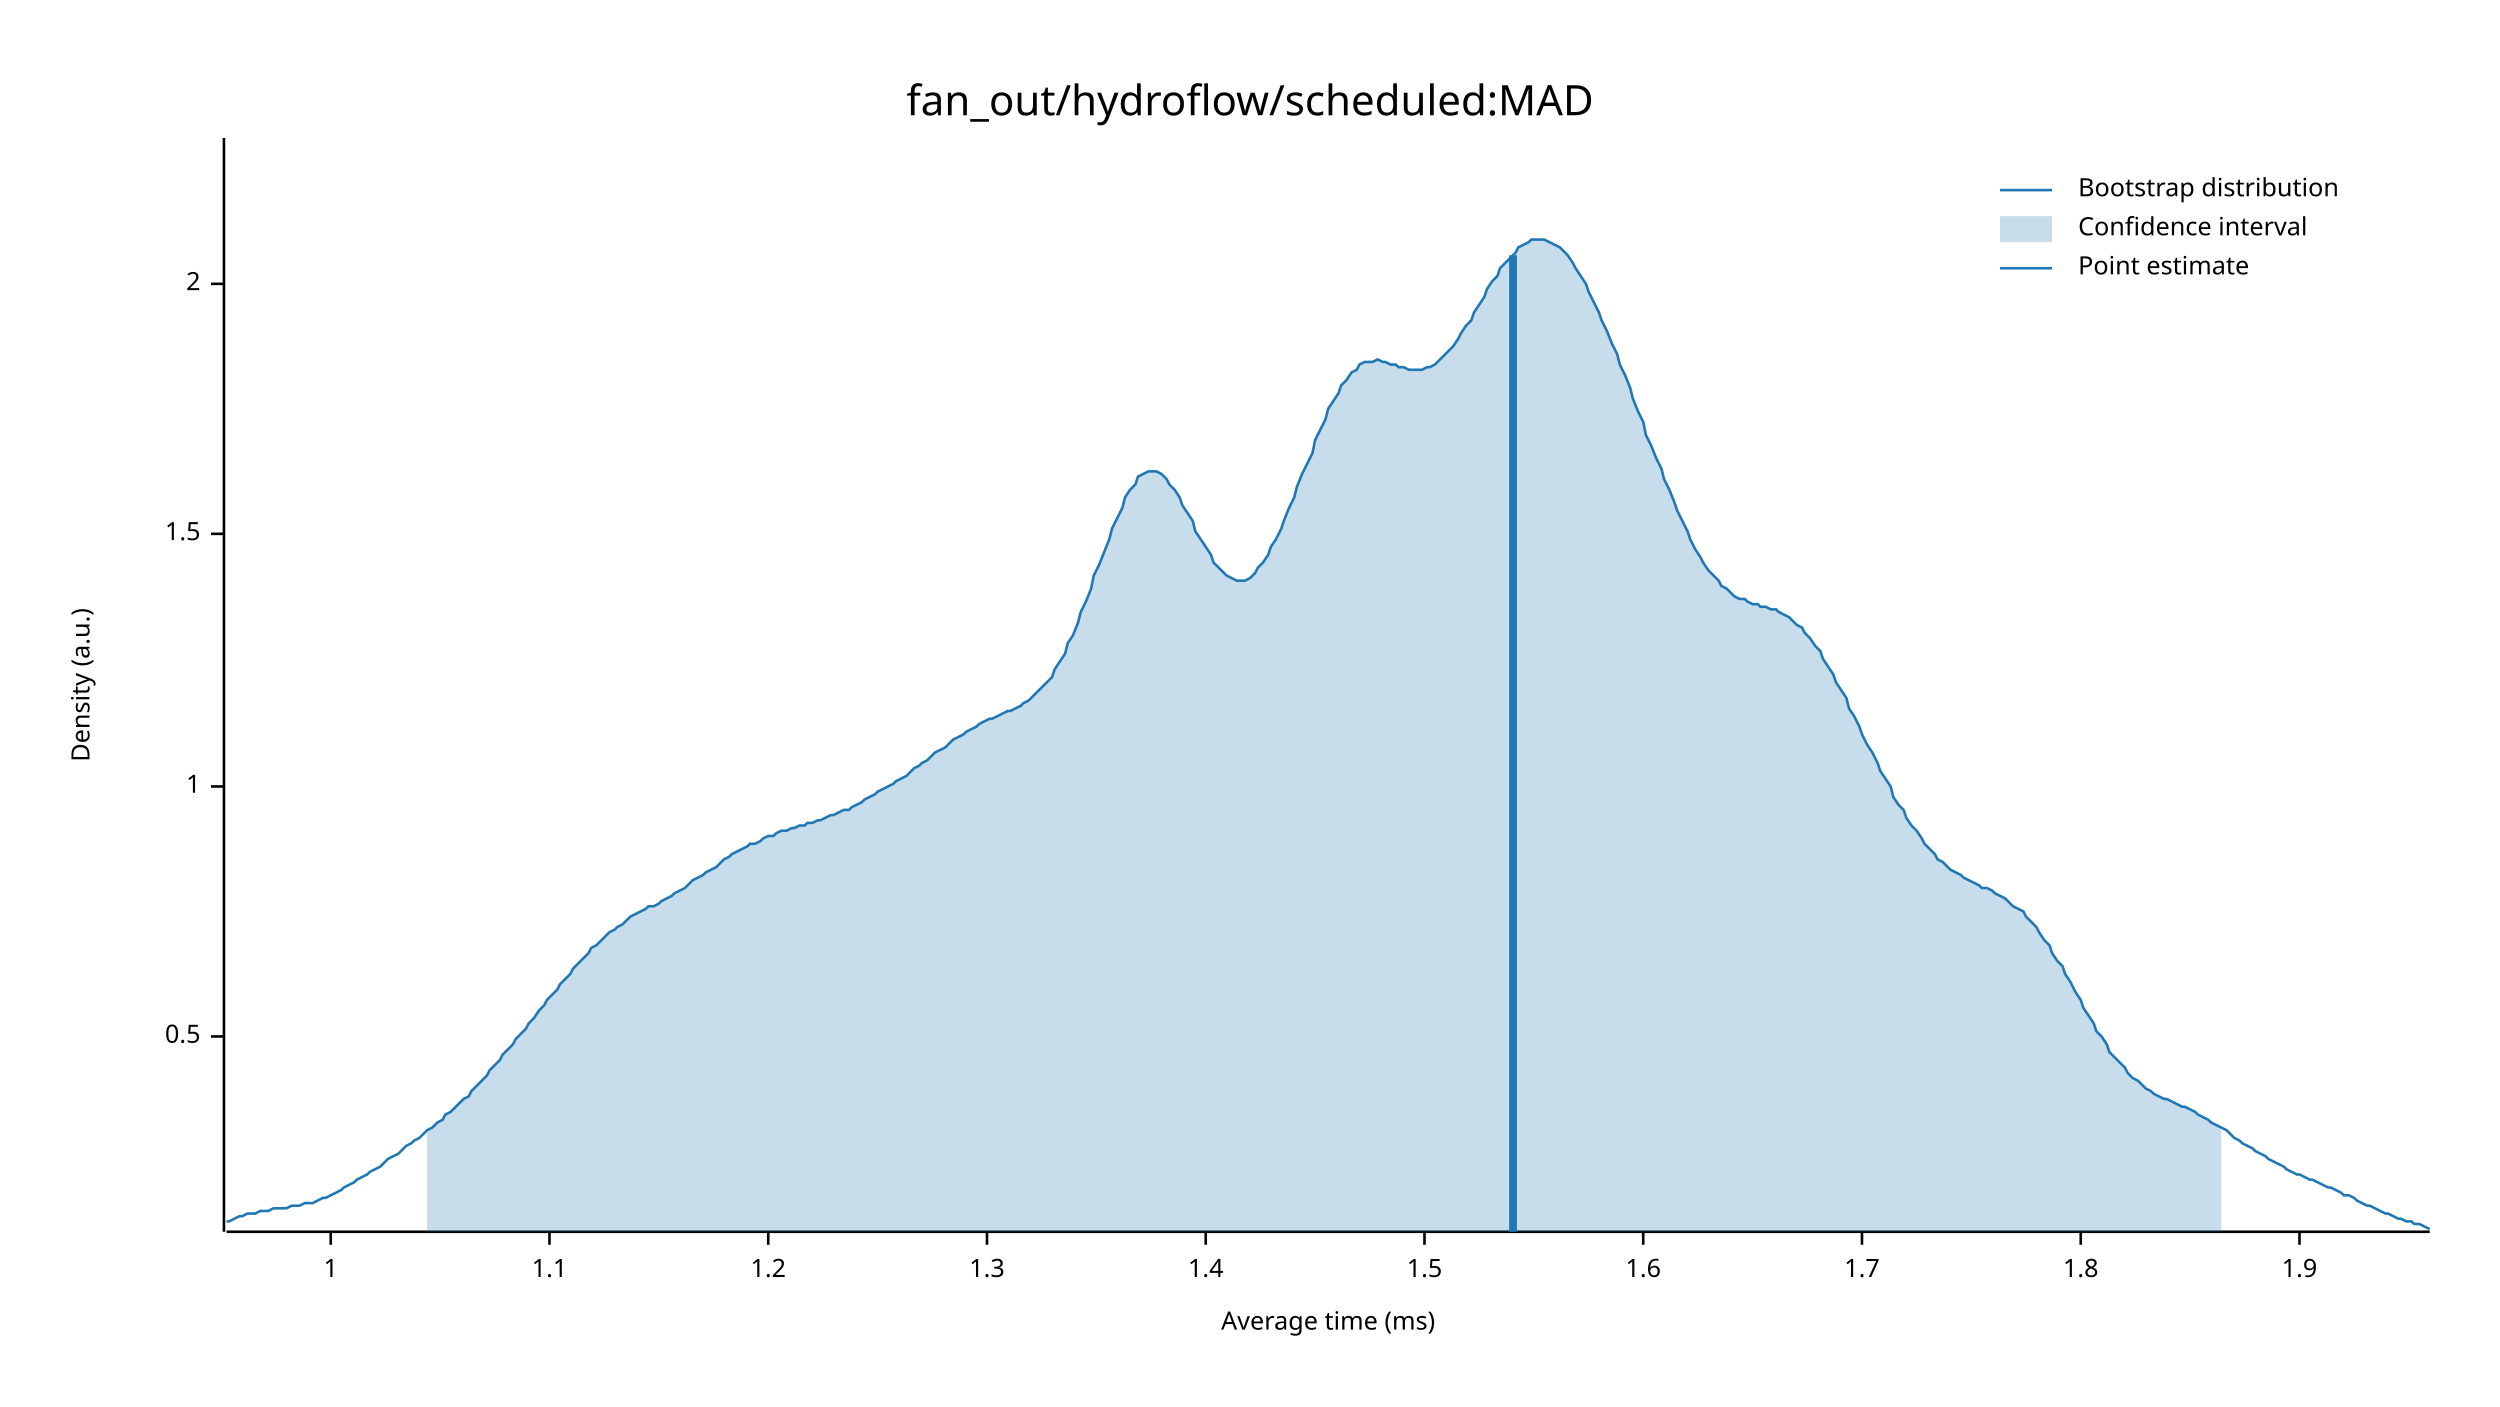
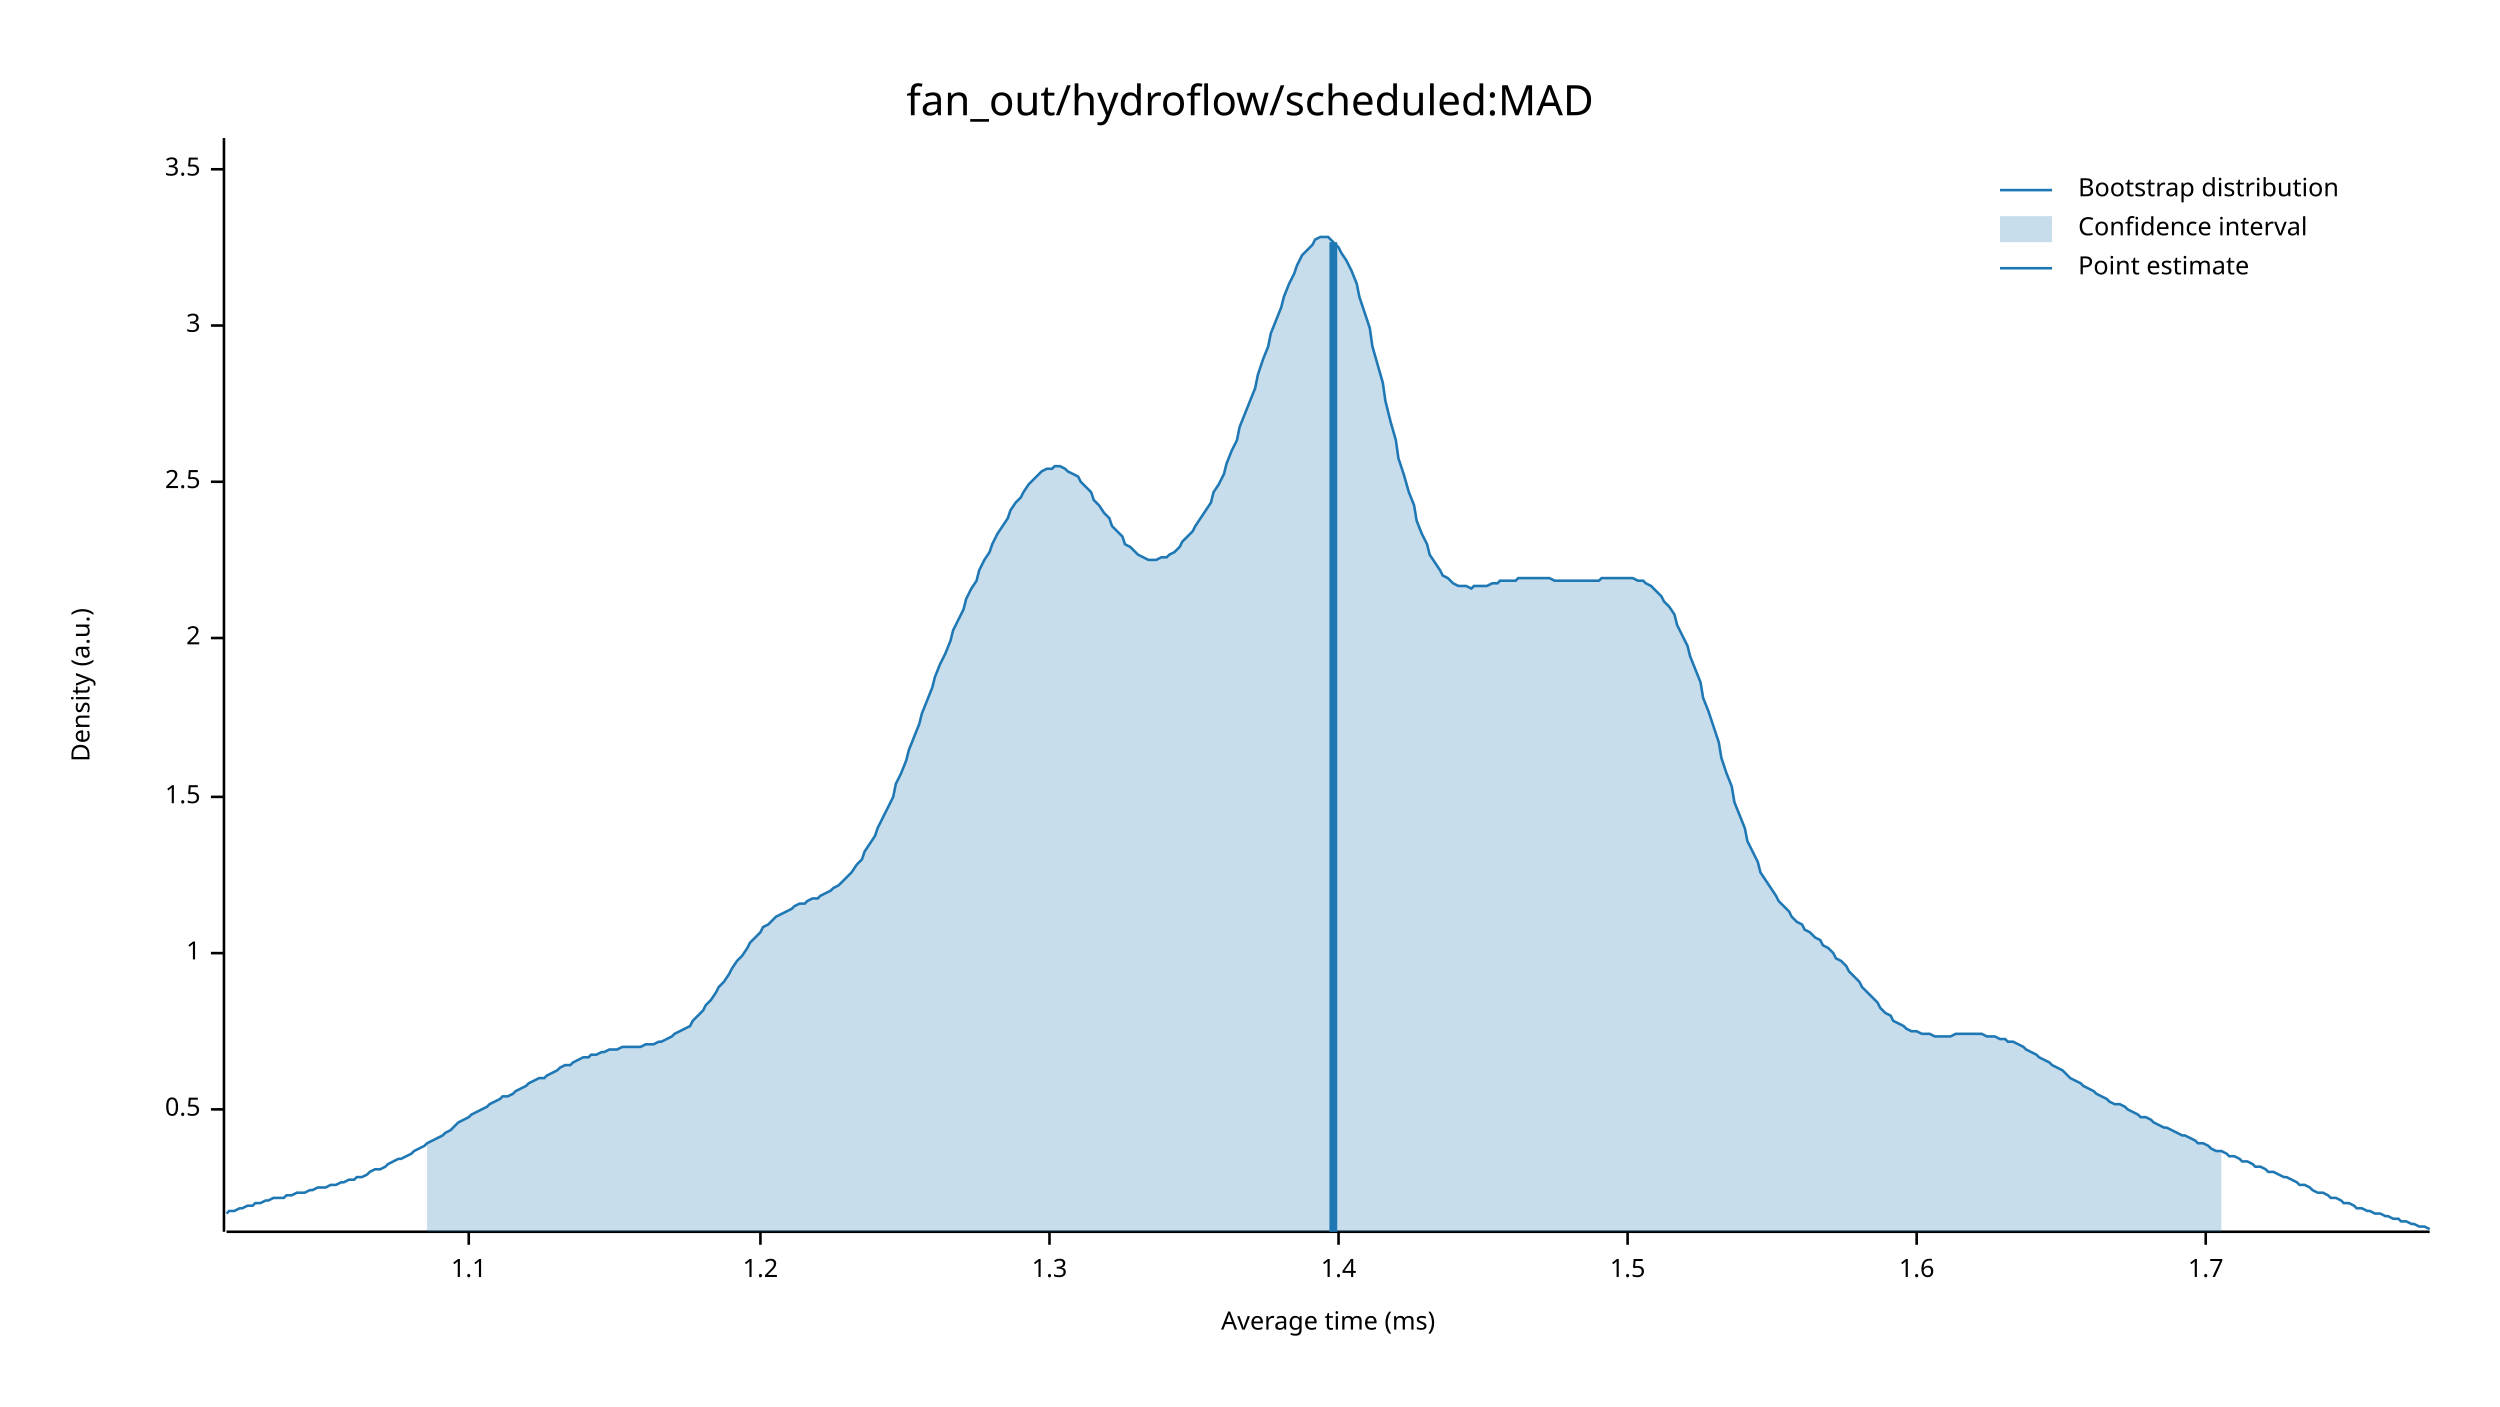
<svg xmlns="http://www.w3.org/2000/svg" width="960" height="540" viewBox="0 0 960 540">
  <text x="480" y="32" dy="0.76em" text-anchor="middle" font-family="sans-serif" font-size="16.129" opacity="1" fill="#000000">
fan_out/hydroflow/scheduled:MAD
</text>
  <text x="27" y="263" dy="0.76em" text-anchor="middle" font-family="sans-serif" font-size="9.677" opacity="1" fill="#000000" transform="rotate(270, 27, 263)">
Density (a.u.)
</text>
  <text x="510" y="513" dy="-0.5ex" text-anchor="middle" font-family="sans-serif" font-size="9.677" opacity="1" fill="#000000">
Average time (ms)
</text>
  <polyline fill="none" opacity="1" stroke="#000000" stroke-width="1" points="86,53 86,473 " />
-   <text x="77" y="398" dy="0.5ex" text-anchor="end" font-family="sans-serif" font-size="9.677" opacity="1" fill="#000000">
+   <text x="77" y="426" dy="0.5ex" text-anchor="end" font-family="sans-serif" font-size="9.677" opacity="1" fill="#000000">
0.5
</text>
-   <polyline fill="none" opacity="1" stroke="#000000" stroke-width="1" points="81,398 86,398 " />
-   <text x="77" y="302" dy="0.5ex" text-anchor="end" font-family="sans-serif" font-size="9.677" opacity="1" fill="#000000">
+   <polyline fill="none" opacity="1" stroke="#000000" stroke-width="1" points="81,426 86,426 " />
+   <text x="77" y="366" dy="0.5ex" text-anchor="end" font-family="sans-serif" font-size="9.677" opacity="1" fill="#000000">
1
</text>
-   <polyline fill="none" opacity="1" stroke="#000000" stroke-width="1" points="81,302 86,302 " />
-   <text x="77" y="205" dy="0.5ex" text-anchor="end" font-family="sans-serif" font-size="9.677" opacity="1" fill="#000000">
+   <polyline fill="none" opacity="1" stroke="#000000" stroke-width="1" points="81,366 86,366 " />
+   <text x="77" y="306" dy="0.5ex" text-anchor="end" font-family="sans-serif" font-size="9.677" opacity="1" fill="#000000">
1.5
</text>
-   <polyline fill="none" opacity="1" stroke="#000000" stroke-width="1" points="81,205 86,205 " />
-   <text x="77" y="109" dy="0.5ex" text-anchor="end" font-family="sans-serif" font-size="9.677" opacity="1" fill="#000000">
+   <polyline fill="none" opacity="1" stroke="#000000" stroke-width="1" points="81,306 86,306 " />
+   <text x="77" y="245" dy="0.5ex" text-anchor="end" font-family="sans-serif" font-size="9.677" opacity="1" fill="#000000">
2
</text>
-   <polyline fill="none" opacity="1" stroke="#000000" stroke-width="1" points="81,109 86,109 " />
+   <polyline fill="none" opacity="1" stroke="#000000" stroke-width="1" points="81,245 86,245 " />
+   <text x="77" y="185" dy="0.5ex" text-anchor="end" font-family="sans-serif" font-size="9.677" opacity="1" fill="#000000">
+ 2.5
+ </text>
+   <polyline fill="none" opacity="1" stroke="#000000" stroke-width="1" points="81,185 86,185 " />
+   <text x="77" y="125" dy="0.5ex" text-anchor="end" font-family="sans-serif" font-size="9.677" opacity="1" fill="#000000">
+ 3
+ </text>
+   <polyline fill="none" opacity="1" stroke="#000000" stroke-width="1" points="81,125 86,125 " />
+   <text x="77" y="65" dy="0.5ex" text-anchor="end" font-family="sans-serif" font-size="9.677" opacity="1" fill="#000000">
+ 3.5
+ </text>
+   <polyline fill="none" opacity="1" stroke="#000000" stroke-width="1" points="81,65 86,65 " />
  <polyline fill="none" opacity="1" stroke="#000000" stroke-width="1" points="87,473 933,473 " />
-   <text x="127" y="483" dy="0.76em" text-anchor="middle" font-family="sans-serif" font-size="9.677" opacity="1" fill="#000000">
- 1
- </text>
-   <polyline fill="none" opacity="1" stroke="#000000" stroke-width="1" points="127,473 127,478 " />
-   <text x="211" y="483" dy="0.76em" text-anchor="middle" font-family="sans-serif" font-size="9.677" opacity="1" fill="#000000">
+   <text x="180" y="483" dy="0.76em" text-anchor="middle" font-family="sans-serif" font-size="9.677" opacity="1" fill="#000000">
1.1
</text>
-   <polyline fill="none" opacity="1" stroke="#000000" stroke-width="1" points="211,473 211,478 " />
-   <text x="295" y="483" dy="0.76em" text-anchor="middle" font-family="sans-serif" font-size="9.677" opacity="1" fill="#000000">
+   <polyline fill="none" opacity="1" stroke="#000000" stroke-width="1" points="180,473 180,478 " />
+   <text x="292" y="483" dy="0.76em" text-anchor="middle" font-family="sans-serif" font-size="9.677" opacity="1" fill="#000000">
1.2
</text>
-   <polyline fill="none" opacity="1" stroke="#000000" stroke-width="1" points="295,473 295,478 " />
-   <text x="379" y="483" dy="0.76em" text-anchor="middle" font-family="sans-serif" font-size="9.677" opacity="1" fill="#000000">
+   <polyline fill="none" opacity="1" stroke="#000000" stroke-width="1" points="292,473 292,478 " />
+   <text x="403" y="483" dy="0.76em" text-anchor="middle" font-family="sans-serif" font-size="9.677" opacity="1" fill="#000000">
1.3
</text>
-   <polyline fill="none" opacity="1" stroke="#000000" stroke-width="1" points="379,473 379,478 " />
-   <text x="463" y="483" dy="0.76em" text-anchor="middle" font-family="sans-serif" font-size="9.677" opacity="1" fill="#000000">
+   <polyline fill="none" opacity="1" stroke="#000000" stroke-width="1" points="403,473 403,478 " />
+   <text x="514" y="483" dy="0.76em" text-anchor="middle" font-family="sans-serif" font-size="9.677" opacity="1" fill="#000000">
1.4
</text>
-   <polyline fill="none" opacity="1" stroke="#000000" stroke-width="1" points="463,473 463,478 " />
-   <text x="547" y="483" dy="0.76em" text-anchor="middle" font-family="sans-serif" font-size="9.677" opacity="1" fill="#000000">
+   <polyline fill="none" opacity="1" stroke="#000000" stroke-width="1" points="514,473 514,478 " />
+   <text x="625" y="483" dy="0.76em" text-anchor="middle" font-family="sans-serif" font-size="9.677" opacity="1" fill="#000000">
1.5
</text>
-   <polyline fill="none" opacity="1" stroke="#000000" stroke-width="1" points="547,473 547,478 " />
-   <text x="631" y="483" dy="0.76em" text-anchor="middle" font-family="sans-serif" font-size="9.677" opacity="1" fill="#000000">
+   <polyline fill="none" opacity="1" stroke="#000000" stroke-width="1" points="625,473 625,478 " />
+   <text x="736" y="483" dy="0.76em" text-anchor="middle" font-family="sans-serif" font-size="9.677" opacity="1" fill="#000000">
1.6
</text>
-   <polyline fill="none" opacity="1" stroke="#000000" stroke-width="1" points="631,473 631,478 " />
-   <text x="715" y="483" dy="0.76em" text-anchor="middle" font-family="sans-serif" font-size="9.677" opacity="1" fill="#000000">
+   <polyline fill="none" opacity="1" stroke="#000000" stroke-width="1" points="736,473 736,478 " />
+   <text x="847" y="483" dy="0.76em" text-anchor="middle" font-family="sans-serif" font-size="9.677" opacity="1" fill="#000000">
1.7
</text>
-   <polyline fill="none" opacity="1" stroke="#000000" stroke-width="1" points="715,473 715,478 " />
-   <text x="799" y="483" dy="0.76em" text-anchor="middle" font-family="sans-serif" font-size="9.677" opacity="1" fill="#000000">
- 1.8
- </text>
-   <polyline fill="none" opacity="1" stroke="#000000" stroke-width="1" points="799,473 799,478 " />
-   <text x="883" y="483" dy="0.76em" text-anchor="middle" font-family="sans-serif" font-size="9.677" opacity="1" fill="#000000">
- 1.9
- </text>
-   <polyline fill="none" opacity="1" stroke="#000000" stroke-width="1" points="883,473 883,478 " />
-   <polyline fill="none" opacity="1" stroke="#1F78B4" stroke-width="1" points="87,469 88,469 90,468 92,467 93,467 95,466 97,466 98,466 100,465 102,465 103,465 105,464 107,464 109,464 110,464 112,463 114,463 115,463 117,462 119,462 120,462 122,461 124,460 125,460 127,459 129,458 131,457 132,456 134,455 136,454 137,453 139,452 141,451 142,450 144,449 146,448 148,446 149,445 151,444 153,443 154,442 156,440 158,439 159,438 161,437 163,435 164,434 166,433 168,431 170,430 171,428 173,427 175,425 176,424 178,422 180,421 181,419 183,417 185,415 187,413 188,411 190,409 192,407 193,405 195,403 197,401 198,399 200,397 202,395 203,393 205,391 207,388 209,386 210,384 212,382 214,380 215,378 217,376 219,374 220,372 222,370 224,368 226,366 227,364 229,363 231,361 232,360 234,358 236,357 237,356 239,355 241,353 242,352 244,351 246,350 248,349 249,348 251,348 253,347 254,346 256,345 258,344 259,343 261,342 263,341 265,339 266,338 268,337 270,336 271,335 273,334 275,333 276,332 278,330 280,329 281,328 283,327 285,326 287,325 288,324 290,324 292,323 293,322 295,321 297,321 298,320 300,319 302,319 304,318 305,318 307,317 309,317 310,316 312,316 314,315 315,315 317,314 319,313 320,313 322,312 324,311 326,311 327,310 329,309 331,308 332,307 334,306 336,305 337,304 339,303 341,302 343,301 344,300 346,299 348,298 349,297 351,295 353,294 354,293 356,292 358,290 359,289 361,288 363,287 365,285 366,284 368,283 370,282 371,281 373,280 375,279 376,278 378,277 380,276 381,276 383,275 385,274 387,273 388,273 390,272 392,271 393,270 395,269 397,267 398,266 400,264 402,262 404,260 405,257 407,254 409,251 410,247 412,244 414,239 415,235 417,231 419,226 420,221 422,217 424,212 426,207 427,203 429,199 431,195 432,191 434,188 436,186 437,183 439,182 441,181 443,181 444,181 446,182 448,184 449,186 451,188 453,191 454,194 456,197 458,200 459,204 461,207 463,210 465,213 466,216 468,218 470,220 471,221 473,222 475,223 476,223 478,223 480,222 482,220 483,218 485,216 487,213 488,210 490,207 492,203 493,200 495,195 497,191 498,187 500,182 502,178 504,174 505,169 507,165 509,161 510,157 512,154 514,151 515,148 517,146 519,143 521,142 522,140 524,139 526,139 527,139 529,138 531,139 532,139 534,140 536,140 537,141 539,141 541,142 543,142 544,142 546,142 548,141 549,141 551,140 553,138 554,137 556,135 558,133 560,130 561,128 563,125 565,123 566,120 568,117 570,114 571,111 573,108 575,106 576,103 578,101 580,99 582,97 583,95 585,94 587,93 588,92 590,92 592,92 593,92 595,93 597,94 599,95 600,96 602,98 604,101 605,103 607,106 609,109 610,112 612,116 614,120 615,123 617,127 619,132 621,136 622,140 624,144 626,149 627,153 629,158 631,162 632,167 634,171 636,176 638,180 639,184 641,188 643,193 644,196 646,200 648,204 649,207 651,211 653,214 654,216 656,219 658,221 660,223 661,225 663,226 665,228 666,229 668,230 670,230 671,231 673,232 675,232 676,233 678,233 680,234 682,234 683,235 685,236 687,237 688,238 690,240 692,241 693,243 695,245 697,248 699,250 700,253 702,256 704,259 705,262 707,265 709,268 710,272 712,275 714,279 715,282 717,286 719,289 721,293 722,296 724,299 726,302 727,306 729,309 731,311 732,314 734,317 736,319 738,322 739,324 741,326 743,328 744,330 746,331 748,333 749,334 751,335 753,336 754,337 756,338 758,339 760,340 761,341 763,341 765,342 766,343 768,344 770,345 771,346 773,348 775,349 777,350 778,352 780,354 782,356 783,358 785,361 787,363 788,366 790,369 792,371 793,374 795,377 797,381 799,384 800,387 802,390 804,393 805,396 807,398 809,401 810,404 812,406 814,408 816,410 817,412 819,414 821,415 822,416 824,418 826,419 827,420 829,421 831,422 832,422 834,423 836,424 838,425 839,425 841,426 843,427 844,428 846,429 848,430 849,431 851,432 853,433 855,434 856,435 858,437 860,438 861,439 863,440 865,441 866,442 868,443 870,444 871,445 873,446 875,447 877,448 878,449 880,450 882,451 883,451 885,452 887,453 888,453 890,454 892,455 894,456 895,456 897,457 899,458 900,459 902,459 904,460 905,461 907,462 909,463 910,463 912,464 914,465 916,466 917,466 919,467 921,468 922,468 924,469 926,469 927,470 929,470 931,471 933,472 " />
-   <polygon opacity="0.25" fill="#1F78B4" points="164,434 166,433 168,431 170,430 171,428 173,427 175,425 176,424 178,422 180,421 181,419 183,417 185,415 187,413 188,411 190,409 192,407 193,405 195,403 197,401 198,399 200,397 202,395 203,393 205,391 207,388 209,386 210,384 212,382 214,380 215,378 217,376 219,374 220,372 222,370 224,368 226,366 227,364 229,363 231,361 232,360 234,358 236,357 237,356 239,355 241,353 242,352 244,351 246,350 248,349 249,348 251,348 253,347 254,346 256,345 258,344 259,343 261,342 263,341 265,339 266,338 268,337 270,336 271,335 273,334 275,333 276,332 278,330 280,329 281,328 283,327 285,326 287,325 288,324 290,324 292,323 293,322 295,321 297,321 298,320 300,319 302,319 304,318 305,318 307,317 309,317 310,316 312,316 314,315 315,315 317,314 319,313 320,313 322,312 324,311 326,311 327,310 329,309 331,308 332,307 334,306 336,305 337,304 339,303 341,302 343,301 344,300 346,299 348,298 349,297 351,295 353,294 354,293 356,292 358,290 359,289 361,288 363,287 365,285 366,284 368,283 370,282 371,281 373,280 375,279 376,278 378,277 380,276 381,276 383,275 385,274 387,273 388,273 390,272 392,271 393,270 395,269 397,267 398,266 400,264 402,262 404,260 405,257 407,254 409,251 410,247 412,244 414,239 415,235 417,231 419,226 420,221 422,217 424,212 426,207 427,203 429,199 431,195 432,191 434,188 436,186 437,183 439,182 441,181 443,181 444,181 446,182 448,184 449,186 451,188 453,191 454,194 456,197 458,200 459,204 461,207 463,210 465,213 466,216 468,218 470,220 471,221 473,222 475,223 476,223 478,223 480,222 482,220 483,218 485,216 487,213 488,210 490,207 492,203 493,200 495,195 497,191 498,187 500,182 502,178 504,174 505,169 507,165 509,161 510,157 512,154 514,151 515,148 517,146 519,143 521,142 522,140 524,139 526,139 527,139 529,138 531,139 532,139 534,140 536,140 537,141 539,141 541,142 543,142 544,142 546,142 548,141 549,141 551,140 553,138 554,137 556,135 558,133 560,130 561,128 563,125 565,123 566,120 568,117 570,114 571,111 573,108 575,106 576,103 578,101 580,99 582,97 583,95 585,94 587,93 588,92 590,92 592,92 593,92 595,93 597,94 599,95 600,96 602,98 604,101 605,103 607,106 609,109 610,112 612,116 614,120 615,123 617,127 619,132 621,136 622,140 624,144 626,149 627,153 629,158 631,162 632,167 634,171 636,176 638,180 639,184 641,188 643,193 644,196 646,200 648,204 649,207 651,211 653,214 654,216 656,219 658,221 660,223 661,225 663,226 665,228 666,229 668,230 670,230 671,231 673,232 675,232 676,233 678,233 680,234 682,234 683,235 685,236 687,237 688,238 690,240 692,241 693,243 695,245 697,248 699,250 700,253 702,256 704,259 705,262 707,265 709,268 710,272 712,275 714,279 715,282 717,286 719,289 721,293 722,296 724,299 726,302 727,306 729,309 731,311 732,314 734,317 736,319 738,322 739,324 741,326 743,328 744,330 746,331 748,333 749,334 751,335 753,336 754,337 756,338 758,339 760,340 761,341 763,341 765,342 766,343 768,344 770,345 771,346 773,348 775,349 777,350 778,352 780,354 782,356 783,358 785,361 787,363 788,366 790,369 792,371 793,374 795,377 797,381 799,384 800,387 802,390 804,393 805,396 807,398 809,401 810,404 812,406 814,408 816,410 817,412 819,414 821,415 822,416 824,418 826,419 827,420 829,421 831,422 832,422 834,423 836,424 838,425 839,425 841,426 843,427 844,428 846,429 848,430 849,431 851,432 853,433 853,473 164,473 " />
-   <polyline fill="none" opacity="1" stroke="#1F78B4" stroke-width="3" points="581,473 581,98 " />
+   <polyline fill="none" opacity="1" stroke="#000000" stroke-width="1" points="847,473 847,478 " />
+   <polyline fill="none" opacity="1" stroke="#1F78B4" stroke-width="1" points="87,466 88,465 90,465 92,464 93,464 95,463 97,463 98,462 100,462 102,461 103,461 105,460 107,460 109,460 110,459 112,459 114,458 115,458 117,458 119,457 120,457 122,456 124,456 125,456 127,455 129,455 131,454 132,454 134,453 136,453 137,452 139,452 141,451 142,450 144,449 146,449 148,448 149,447 151,446 153,445 154,445 156,444 158,443 159,442 161,441 163,440 164,439 166,438 168,437 170,436 171,435 173,434 175,432 176,431 178,430 180,429 181,428 183,427 185,426 187,425 188,424 190,423 192,422 193,421 195,421 197,420 198,419 200,418 202,417 203,416 205,415 207,414 209,414 210,413 212,412 214,411 215,410 217,409 219,409 220,408 222,407 224,406 226,406 227,405 229,405 231,404 232,404 234,403 236,403 237,403 239,402 241,402 242,402 244,402 246,402 248,401 249,401 251,401 253,400 254,400 256,399 258,398 259,397 261,396 263,395 265,394 266,392 268,390 270,388 271,386 273,384 275,381 276,379 278,377 280,374 281,372 283,369 285,367 287,364 288,362 290,360 292,358 293,356 295,355 297,353 298,352 300,351 302,350 304,349 305,348 307,347 309,347 310,346 312,345 314,345 315,344 317,343 319,342 320,341 322,340 324,338 326,336 327,335 329,332 331,330 332,327 334,324 336,321 337,318 339,314 341,310 343,306 344,301 346,297 348,292 349,288 351,283 353,278 354,274 356,269 358,264 359,260 361,255 363,251 365,246 366,242 368,238 370,234 371,230 373,226 375,223 376,219 378,215 380,212 381,209 383,205 385,202 387,199 388,196 390,193 392,191 393,189 395,186 397,184 398,183 400,181 402,180 404,180 405,179 407,179 409,180 410,181 412,182 414,183 415,185 417,187 419,189 420,192 422,194 424,197 426,199 427,202 429,204 431,206 432,209 434,210 436,212 437,213 439,214 441,215 443,215 444,215 446,214 448,214 449,213 451,212 453,210 454,208 456,206 458,204 459,202 461,199 463,196 465,193 466,189 468,186 470,182 471,178 473,173 475,169 476,164 478,159 480,154 482,149 483,144 485,138 487,133 488,128 490,123 492,118 493,114 495,109 497,105 498,102 500,98 502,96 504,94 505,92 507,91 509,91 510,91 512,93 514,95 515,97 517,100 519,104 521,109 522,114 524,120 526,126 527,133 529,140 531,147 532,154 534,162 536,169 537,176 539,182 541,189 543,194 544,200 546,205 548,209 549,213 551,216 553,219 554,221 556,222 558,224 560,225 561,225 563,225 565,226 566,225 568,225 570,225 571,225 573,224 575,224 576,223 578,223 580,223 582,223 583,222 585,222 587,222 588,222 590,222 592,222 593,222 595,222 597,223 599,223 600,223 602,223 604,223 605,223 607,223 609,223 610,223 612,223 614,223 615,222 617,222 619,222 621,222 622,222 624,222 626,222 627,222 629,223 631,223 632,224 634,225 636,227 638,229 639,231 641,233 643,236 644,240 646,244 648,248 649,252 651,257 653,262 654,268 656,273 658,279 660,285 661,291 663,297 665,302 666,308 668,313 670,318 671,323 673,327 675,331 676,335 678,338 680,341 682,344 683,346 685,348 687,350 688,352 690,354 692,355 693,357 695,358 697,360 699,361 700,363 702,364 704,366 705,368 707,369 709,371 710,373 712,375 714,377 715,379 717,381 719,383 721,385 722,387 724,389 726,390 727,392 729,393 731,394 732,395 734,396 736,396 738,397 739,397 741,397 743,398 744,398 746,398 748,398 749,398 751,397 753,397 754,397 756,397 758,397 760,397 761,397 763,398 765,398 766,398 768,399 770,399 771,400 773,400 775,401 777,402 778,403 780,404 782,405 783,406 785,407 787,408 788,409 790,410 792,411 793,412 795,414 797,415 799,416 800,417 802,418 804,419 805,420 807,421 809,422 810,423 812,424 814,424 816,425 817,426 819,427 821,428 822,429 824,429 826,430 827,431 829,432 831,433 832,433 834,434 836,435 838,436 839,436 841,437 843,438 844,439 846,439 848,440 849,441 851,442 853,442 855,443 856,444 858,444 860,445 861,446 863,446 865,447 866,448 868,448 870,449 871,450 873,450 875,451 877,452 878,452 880,453 882,454 883,455 885,455 887,456 888,457 890,458 892,458 894,459 895,460 897,460 899,461 900,462 902,462 904,463 905,464 907,464 909,465 910,465 912,466 914,466 916,467 917,467 919,468 921,468 922,469 924,469 926,470 927,470 929,471 931,471 933,472 " />
+   <polygon opacity="0.25" fill="#1F78B4" points="164,439 166,438 168,437 170,436 171,435 173,434 175,432 176,431 178,430 180,429 181,428 183,427 185,426 187,425 188,424 190,423 192,422 193,421 195,421 197,420 198,419 200,418 202,417 203,416 205,415 207,414 209,414 210,413 212,412 214,411 215,410 217,409 219,409 220,408 222,407 224,406 226,406 227,405 229,405 231,404 232,404 234,403 236,403 237,403 239,402 241,402 242,402 244,402 246,402 248,401 249,401 251,401 253,400 254,400 256,399 258,398 259,397 261,396 263,395 265,394 266,392 268,390 270,388 271,386 273,384 275,381 276,379 278,377 280,374 281,372 283,369 285,367 287,364 288,362 290,360 292,358 293,356 295,355 297,353 298,352 300,351 302,350 304,349 305,348 307,347 309,347 310,346 312,345 314,345 315,344 317,343 319,342 320,341 322,340 324,338 326,336 327,335 329,332 331,330 332,327 334,324 336,321 337,318 339,314 341,310 343,306 344,301 346,297 348,292 349,288 351,283 353,278 354,274 356,269 358,264 359,260 361,255 363,251 365,246 366,242 368,238 370,234 371,230 373,226 375,223 376,219 378,215 380,212 381,209 383,205 385,202 387,199 388,196 390,193 392,191 393,189 395,186 397,184 398,183 400,181 402,180 404,180 405,179 407,179 409,180 410,181 412,182 414,183 415,185 417,187 419,189 420,192 422,194 424,197 426,199 427,202 429,204 431,206 432,209 434,210 436,212 437,213 439,214 441,215 443,215 444,215 446,214 448,214 449,213 451,212 453,210 454,208 456,206 458,204 459,202 461,199 463,196 465,193 466,189 468,186 470,182 471,178 473,173 475,169 476,164 478,159 480,154 482,149 483,144 485,138 487,133 488,128 490,123 492,118 493,114 495,109 497,105 498,102 500,98 502,96 504,94 505,92 507,91 509,91 510,91 512,93 514,95 515,97 517,100 519,104 521,109 522,114 524,120 526,126 527,133 529,140 531,147 532,154 534,162 536,169 537,176 539,182 541,189 543,194 544,200 546,205 548,209 549,213 551,216 553,219 554,221 556,222 558,224 560,225 561,225 563,225 565,226 566,225 568,225 570,225 571,225 573,224 575,224 576,223 578,223 580,223 582,223 583,222 585,222 587,222 588,222 590,222 592,222 593,222 595,222 597,223 599,223 600,223 602,223 604,223 605,223 607,223 609,223 610,223 612,223 614,223 615,222 617,222 619,222 621,222 622,222 624,222 626,222 627,222 629,223 631,223 632,224 634,225 636,227 638,229 639,231 641,233 643,236 644,240 646,244 648,248 649,252 651,257 653,262 654,268 656,273 658,279 660,285 661,291 663,297 665,302 666,308 668,313 670,318 671,323 673,327 675,331 676,335 678,338 680,341 682,344 683,346 685,348 687,350 688,352 690,354 692,355 693,357 695,358 697,360 699,361 700,363 702,364 704,366 705,368 707,369 709,371 710,373 712,375 714,377 715,379 717,381 719,383 721,385 722,387 724,389 726,390 727,392 729,393 731,394 732,395 734,396 736,396 738,397 739,397 741,397 743,398 744,398 746,398 748,398 749,398 751,397 753,397 754,397 756,397 758,397 760,397 761,397 763,398 765,398 766,398 768,399 770,399 771,400 773,400 775,401 777,402 778,403 780,404 782,405 783,406 785,407 787,408 788,409 790,410 792,411 793,412 795,414 797,415 799,416 800,417 802,418 804,419 805,420 807,421 809,422 810,423 812,424 814,424 816,425 817,426 819,427 821,428 822,429 824,429 826,430 827,431 829,432 831,433 832,433 834,434 836,435 838,436 839,436 841,437 843,438 844,439 846,439 848,440 849,441 851,442 853,442 853,473 164,473 " />
+   <polyline fill="none" opacity="1" stroke="#1F78B4" stroke-width="3" points="512,473 512,93 " />
  <text x="798" y="68" dy="0.76em" text-anchor="start" font-family="sans-serif" font-size="9.677" opacity="1" fill="#000000">
Bootstrap distribution
</text>
  <text x="798" y="83" dy="0.76em" text-anchor="start" font-family="sans-serif" font-size="9.677" opacity="1" fill="#000000">
Confidence interval
</text>
  <text x="798" y="98" dy="0.76em" text-anchor="start" font-family="sans-serif" font-size="9.677" opacity="1" fill="#000000">
Point estimate
</text>
  <polyline fill="none" opacity="1" stroke="#1F78B4" stroke-width="1" points="768,73 788,73 " />
  <rect x="768" y="83" width="20" height="10" opacity="0.25" fill="#1F78B4" stroke="none" />
  <polyline fill="none" opacity="1" stroke="#1F78B4" stroke-width="1" points="768,103 788,103 " />
</svg>
